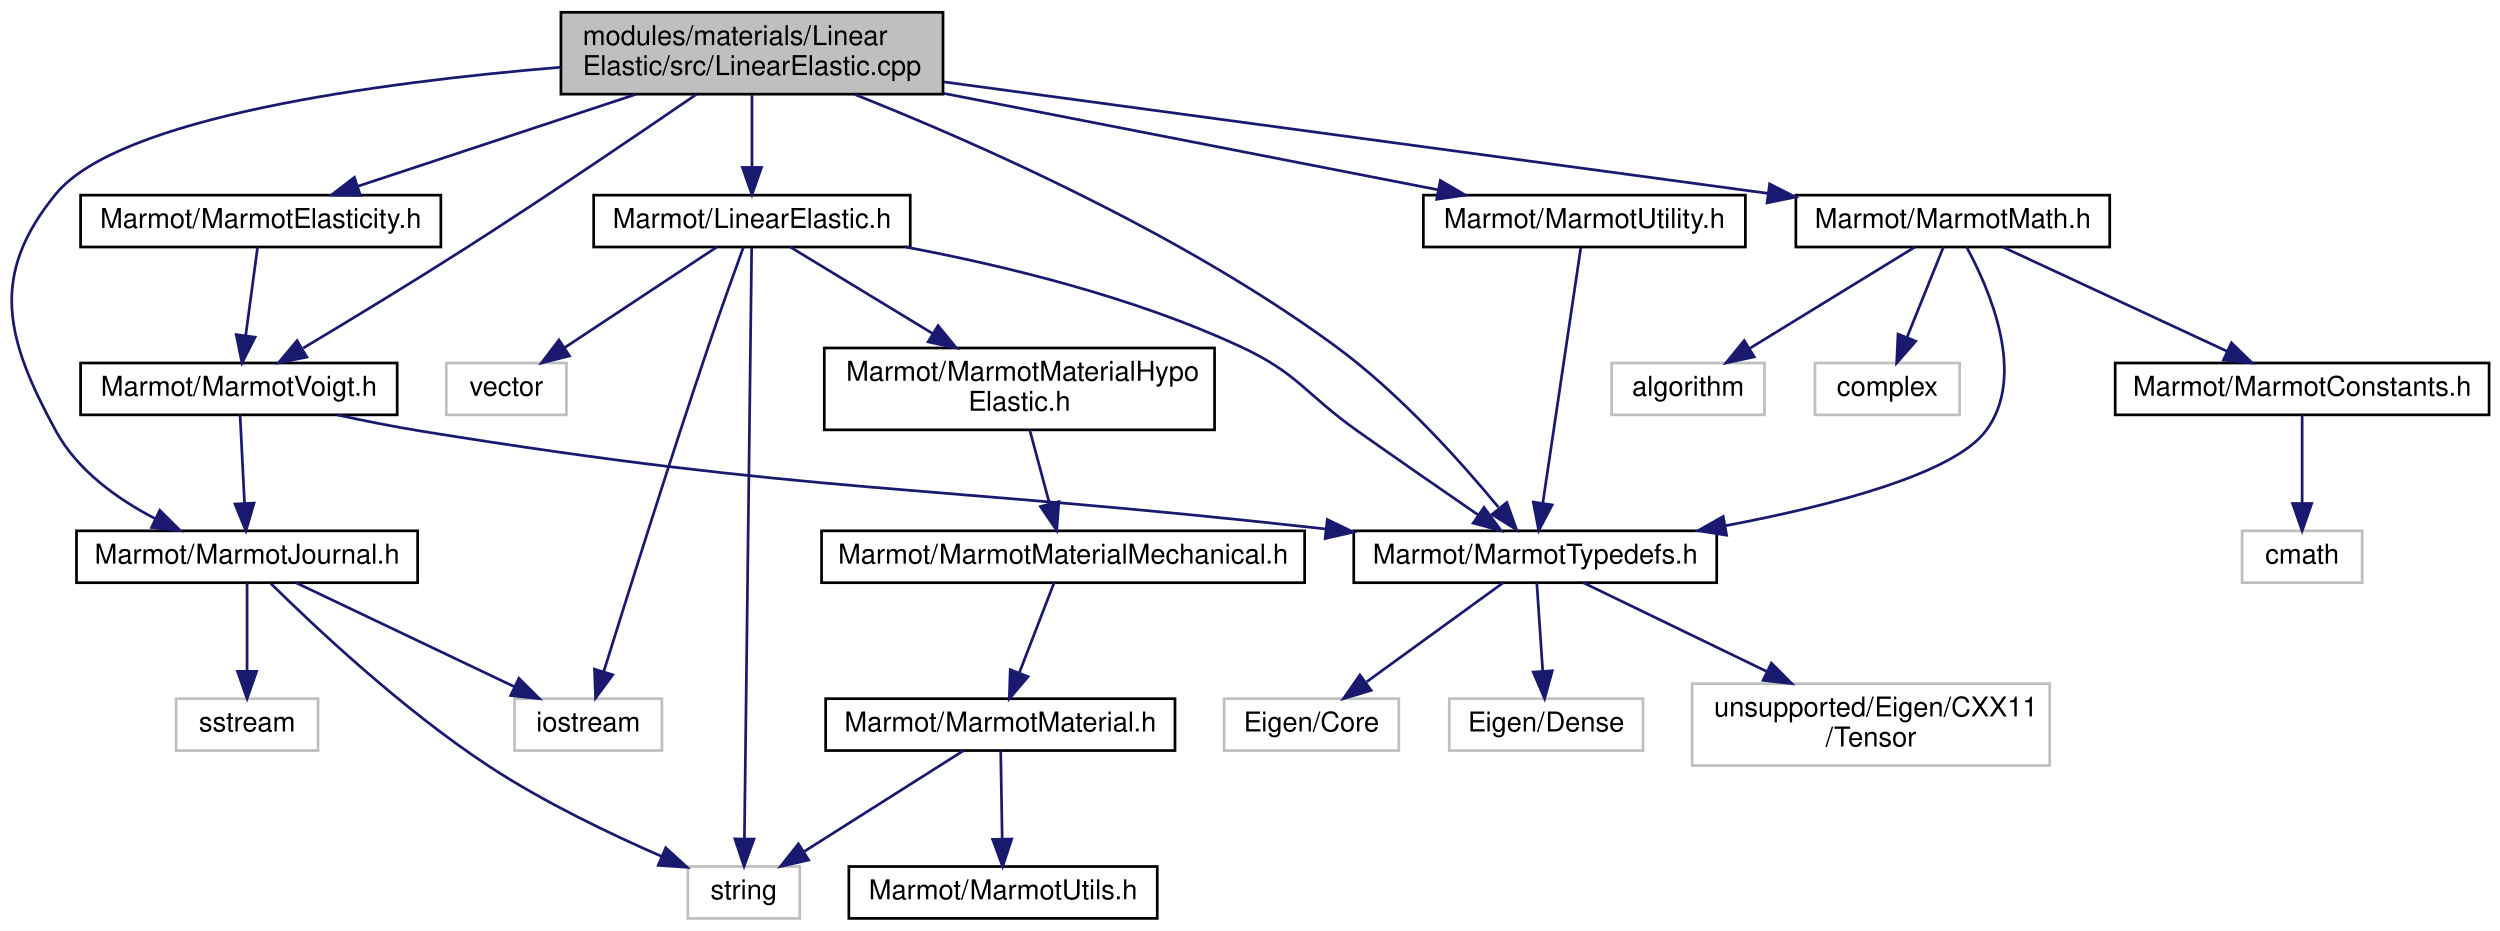
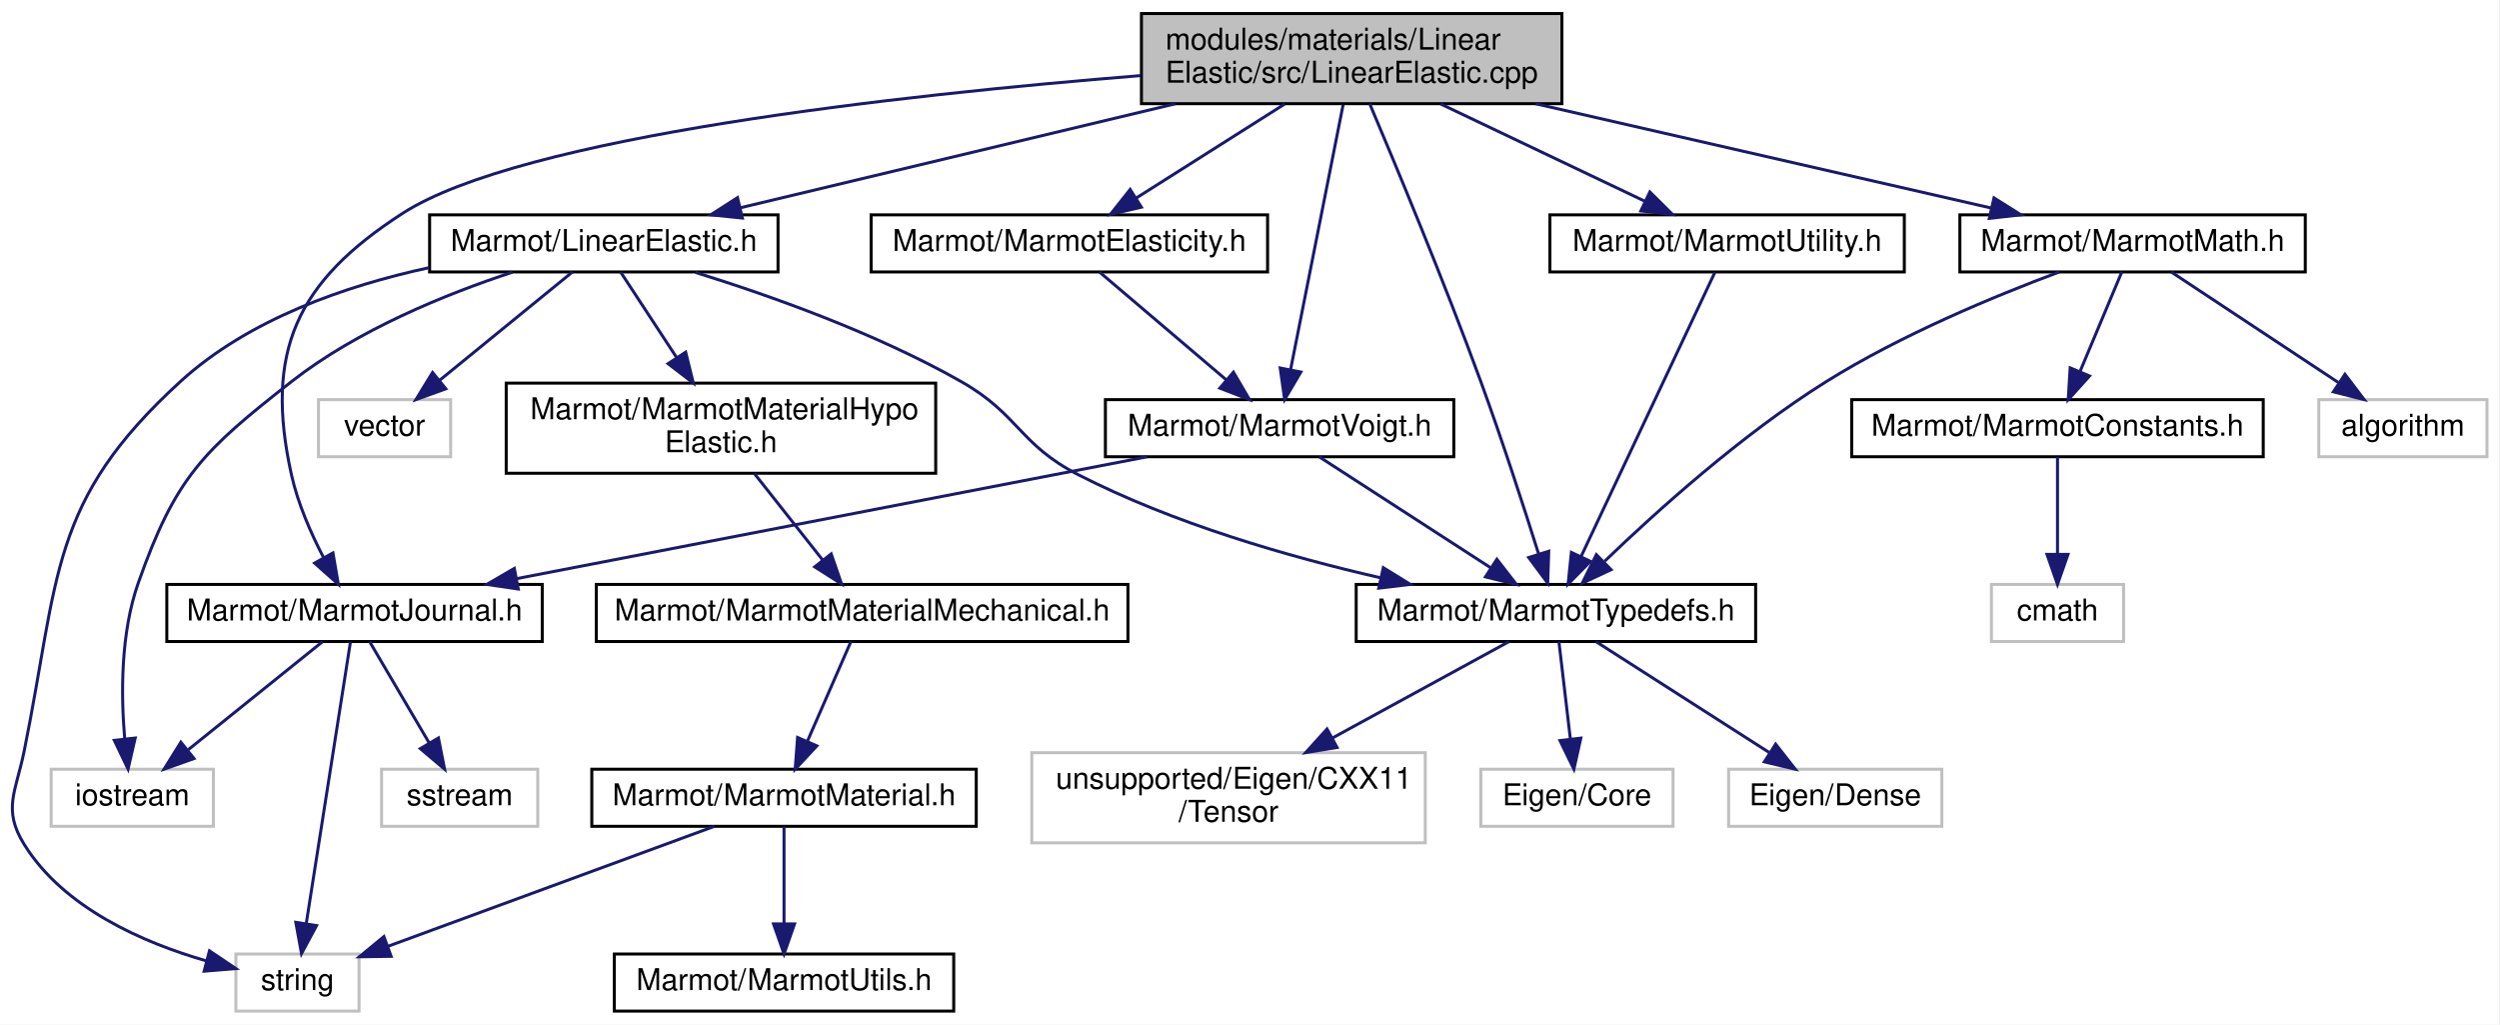
- <svg xmlns="http://www.w3.org/2000/svg" xmlns:xlink="http://www.w3.org/1999/xlink" width="916pt" height="341pt" viewBox="0.00 0.00 916.03 341.00">
+ <svg xmlns="http://www.w3.org/2000/svg" xmlns:xlink="http://www.w3.org/1999/xlink" width="832pt" height="341pt" viewBox="0.00 0.00 832.04 341.00">
  <g id="graph0" class="graph" transform="scale(1 1) rotate(0) translate(4 337)">
-     <polygon fill="white" stroke="transparent" points="-4,4 -4,-337 912.03,-337 912.03,4 -4,4" />
+     <polygon fill="white" stroke="transparent" points="-4,4 -4,-337 828.04,-337 828.04,4 -4,4" />
    <g id="node1" class="node">
      <g id="a_node1">
        <a xlink:title=" ">
-           <polygon fill="#bfbfbf" stroke="black" points="201.53,-302.5 201.53,-332.5 341.53,-332.5 341.53,-302.5 201.53,-302.5" />
-           <text text-anchor="start" x="209.53" y="-320.5" font-family="Helvetica,sans-Serif" font-size="10.00">modules/materials/Linear</text>
-           <text text-anchor="middle" x="271.53" y="-309.5" font-family="Helvetica,sans-Serif" font-size="10.00">Elastic/src/LinearElastic.cpp</text>
+           <polygon fill="#bfbfbf" stroke="black" points="376.04,-302.5 376.04,-332.5 516.04,-332.5 516.04,-302.5 376.04,-302.5" />
+           <text text-anchor="start" x="384.04" y="-320.5" font-family="Helvetica,sans-Serif" font-size="10.00">modules/materials/Linear</text>
+           <text text-anchor="middle" x="446.04" y="-309.5" font-family="Helvetica,sans-Serif" font-size="10.00">Elastic/src/LinearElastic.cpp</text>
        </a>
      </g>
    </g>
    <g id="node2" class="node">
      <g id="a_node2">
        <a xlink:href="LinearElastic_8h.html" target="_top" xlink:title=" ">
-           <polygon fill="white" stroke="black" points="213.53,-246.5 213.53,-265.5 329.53,-265.5 329.53,-246.5 213.53,-246.5" />
-           <text text-anchor="middle" x="271.53" y="-253.5" font-family="Helvetica,sans-Serif" font-size="10.00">Marmot/LinearElastic.h</text>
+           <polygon fill="white" stroke="black" points="139.04,-246.5 139.04,-265.5 255.04,-265.5 255.04,-246.5 139.04,-246.5" />
+           <text text-anchor="middle" x="197.04" y="-253.5" font-family="Helvetica,sans-Serif" font-size="10.00">Marmot/LinearElastic.h</text>
        </a>
      </g>
    </g>
    <g id="edge1" class="edge">
-       <path fill="none" stroke="midnightblue" d="M271.53,-302.4C271.53,-294.47 271.53,-284.46 271.53,-275.86" />
-       <polygon fill="midnightblue" stroke="midnightblue" points="275.03,-275.66 271.53,-265.66 268.03,-275.66 275.03,-275.66" />
+       <path fill="none" stroke="midnightblue" d="M387.34,-302.47C343.07,-291.9 283.22,-277.59 242.54,-267.87" />
+       <polygon fill="midnightblue" stroke="midnightblue" points="243.17,-264.43 232.63,-265.51 241.55,-271.23 243.17,-264.43" />
    </g>
    <g id="node8" class="node">
      <g id="a_node8">
        <a xlink:href="MarmotTypedefs_8h.html" target="_top" xlink:title=" ">
-           <polygon fill="white" stroke="black" points="492.03,-123.5 492.03,-142.5 625.03,-142.5 625.03,-123.5 492.03,-123.5" />
-           <text text-anchor="middle" x="558.53" y="-130.5" font-family="Helvetica,sans-Serif" font-size="10.00">Marmot/MarmotTypedefs.h</text>
-         </a>
-       </g>
-     </g>
-     <g id="edge28" class="edge">
-       <path fill="none" stroke="midnightblue" d="M309.29,-302.35C353.85,-284.64 429.01,-251.53 485.53,-210 508.91,-192.82 531.35,-167.75 545.03,-151.16" />
-       <polygon fill="midnightblue" stroke="midnightblue" points="548.12,-152.91 551.68,-142.93 542.67,-148.51 548.12,-152.91" />
+           <polygon fill="white" stroke="black" points="447.54,-123.5 447.54,-142.5 580.54,-142.5 580.54,-123.5 447.54,-123.5" />
+           <text text-anchor="middle" x="514.04" y="-130.5" font-family="Helvetica,sans-Serif" font-size="10.00">Marmot/MarmotTypedefs.h</text>
+         </a>
+       </g>
+     </g>
+     <g id="edge27" class="edge">
+       <path fill="none" stroke="midnightblue" d="M452.04,-302.49C460.63,-282.23 476.77,-243.52 489.04,-210 496.1,-190.69 503.36,-168.29 508.22,-152.84" />
+       <polygon fill="midnightblue" stroke="midnightblue" points="511.66,-153.55 511.3,-142.96 504.98,-151.46 511.66,-153.55" />
    </g>
    <g id="node14" class="node">
      <g id="a_node14">
        <a xlink:href="MarmotElasticity_8h.html" target="_top" xlink:title=" ">
-           <polygon fill="white" stroke="black" points="25.53,-246.5 25.53,-265.5 157.53,-265.5 157.53,-246.5 25.53,-246.5" />
-           <text text-anchor="middle" x="91.53" y="-253.5" font-family="Helvetica,sans-Serif" font-size="10.00">Marmot/MarmotElasticity.h</text>
+           <polygon fill="white" stroke="black" points="286.04,-246.5 286.04,-265.5 418.04,-265.5 418.04,-246.5 286.04,-246.5" />
+           <text text-anchor="middle" x="352.04" y="-253.5" font-family="Helvetica,sans-Serif" font-size="10.00">Marmot/MarmotElasticity.h</text>
        </a>
      </g>
    </g>
    <g id="edge14" class="edge">
-       <path fill="none" stroke="midnightblue" d="M228.87,-302.4C197.9,-292.16 156.48,-278.47 127.25,-268.81" />
-       <polygon fill="midnightblue" stroke="midnightblue" points="128.05,-265.39 117.46,-265.57 125.85,-272.03 128.05,-265.39" />
+       <path fill="none" stroke="midnightblue" d="M423.76,-302.4C408.83,-292.95 389.25,-280.56 374.33,-271.11" />
+       <polygon fill="midnightblue" stroke="midnightblue" points="376.03,-268.05 365.71,-265.66 372.29,-273.96 376.03,-268.05" />
    </g>
    <g id="node15" class="node">
      <g id="a_node15">
        <a xlink:href="MarmotVoigt_8h.html" target="_top" xlink:title=" ">
-           <polygon fill="white" stroke="black" points="25.53,-185 25.53,-204 141.53,-204 141.53,-185 25.53,-185" />
-           <text text-anchor="middle" x="83.53" y="-192" font-family="Helvetica,sans-Serif" font-size="10.00">Marmot/MarmotVoigt.h</text>
-         </a>
-       </g>
-     </g>
-     <g id="edge31" class="edge">
-       <path fill="none" stroke="midnightblue" d="M251.18,-302.45C230.16,-288.02 196.31,-265.04 166.53,-246 146.69,-233.31 123.81,-219.45 107.1,-209.46" />
-       <polygon fill="midnightblue" stroke="midnightblue" points="108.43,-206.18 98.04,-204.06 104.84,-212.19 108.43,-206.18" />
+           <polygon fill="white" stroke="black" points="364.04,-185 364.04,-204 480.04,-204 480.04,-185 364.04,-185" />
+           <text text-anchor="middle" x="422.04" y="-192" font-family="Helvetica,sans-Serif" font-size="10.00">Marmot/MarmotVoigt.h</text>
+         </a>
+       </g>
+     </g>
+     <g id="edge30" class="edge">
+       <path fill="none" stroke="midnightblue" d="M443.19,-302.14C438.84,-280.2 430.53,-238.33 425.72,-214.09" />
+       <polygon fill="midnightblue" stroke="midnightblue" points="429.11,-213.18 423.73,-204.05 422.24,-214.54 429.11,-213.18" />
    </g>
    <g id="node16" class="node">
      <g id="a_node16">
        <a xlink:href="MarmotJournal_8h.html" target="_top" xlink:title=" ">
-           <polygon fill="white" stroke="black" points="24.03,-123.5 24.03,-142.5 149.03,-142.5 149.03,-123.5 24.03,-123.5" />
-           <text text-anchor="middle" x="86.53" y="-130.5" font-family="Helvetica,sans-Serif" font-size="10.00">Marmot/MarmotJournal.h</text>
+           <polygon fill="white" stroke="black" points="51.54,-123.5 51.54,-142.5 176.54,-142.5 176.54,-123.5 51.54,-123.5" />
+           <text text-anchor="middle" x="114.04" y="-130.5" font-family="Helvetica,sans-Serif" font-size="10.00">Marmot/MarmotJournal.h</text>
        </a>
      </g>
    </g>
    <g id="edge21" class="edge">
-       <path fill="none" stroke="midnightblue" d="M201.45,-312.37C134.21,-306.77 39.55,-294.03 16.53,-266 -8.01,-236.12 -2,-212.94 16.53,-179 24.35,-164.68 38.89,-154.24 52.7,-147.04" />
-       <polygon fill="midnightblue" stroke="midnightblue" points="54.55,-150.03 62.06,-142.56 51.53,-143.72 54.55,-150.03" />
+       <path fill="none" stroke="midnightblue" d="M375.74,-311.84C295.31,-305.38 169.61,-291.52 130.04,-266 94.72,-243.23 83.94,-220.02 93.04,-179 95.16,-169.43 99.54,-159.48 103.76,-151.37" />
+       <polygon fill="midnightblue" stroke="midnightblue" points="106.86,-153 108.65,-142.56 100.74,-149.6 106.86,-153" />
    </g>
    <g id="node18" class="node">
      <g id="a_node18">
        <a xlink:href="MarmotMath_8h.html" target="_top" xlink:title=" ">
-           <polygon fill="white" stroke="black" points="654.03,-246.5 654.03,-265.5 769.03,-265.5 769.03,-246.5 654.03,-246.5" />
-           <text text-anchor="middle" x="711.53" y="-253.5" font-family="Helvetica,sans-Serif" font-size="10.00">Marmot/MarmotMath.h</text>
+           <polygon fill="white" stroke="black" points="648.54,-246.5 648.54,-265.5 763.54,-265.5 763.54,-246.5 648.54,-246.5" />
+           <text text-anchor="middle" x="706.04" y="-253.5" font-family="Helvetica,sans-Serif" font-size="10.00">Marmot/MarmotMath.h</text>
        </a>
      </g>
    </g>
    <g id="edge22" class="edge">
-       <path fill="none" stroke="midnightblue" d="M341.73,-307.01C424.77,-295.78 562.01,-277.22 643.9,-266.14" />
-       <polygon fill="midnightblue" stroke="midnightblue" points="644.41,-269.61 653.85,-264.8 643.47,-262.67 644.41,-269.61" />
-     </g>
-     <g id="node23" class="node">
-       <g id="a_node23">
+       <path fill="none" stroke="midnightblue" d="M507.32,-302.47C553.75,-291.85 616.57,-277.47 659.06,-267.75" />
+       <polygon fill="midnightblue" stroke="midnightblue" points="659.9,-271.15 668.86,-265.51 658.34,-264.33 659.9,-271.15" />
+     </g>
+     <g id="node22" class="node">
+       <g id="a_node22">
        <a xlink:href="MarmotUtility_8h.html" target="_top" xlink:title=" ">
-           <polygon fill="white" stroke="black" points="517.53,-246.5 517.53,-265.5 635.53,-265.5 635.53,-246.5 517.53,-246.5" />
-           <text text-anchor="middle" x="576.53" y="-253.5" font-family="Helvetica,sans-Serif" font-size="10.00">Marmot/MarmotUtility.h</text>
-         </a>
-       </g>
-     </g>
-     <g id="edge29" class="edge">
-       <path fill="none" stroke="midnightblue" d="M341.88,-302.77C397.02,-292.02 472.58,-277.28 522.89,-267.46" />
-       <polygon fill="midnightblue" stroke="midnightblue" points="523.77,-270.86 532.92,-265.51 522.43,-263.99 523.77,-270.86" />
+           <polygon fill="white" stroke="black" points="512.04,-246.5 512.04,-265.5 630.04,-265.5 630.04,-246.5 512.04,-246.5" />
+           <text text-anchor="middle" x="571.04" y="-253.5" font-family="Helvetica,sans-Serif" font-size="10.00">Marmot/MarmotUtility.h</text>
+         </a>
+       </g>
+     </g>
+     <g id="edge28" class="edge">
+       <path fill="none" stroke="midnightblue" d="M475.66,-302.4C496.26,-292.59 523.52,-279.62 543.62,-270.05" />
+       <polygon fill="midnightblue" stroke="midnightblue" points="545.32,-273.12 552.85,-265.66 542.31,-266.8 545.32,-273.12" />
    </g>
    <g id="node3" class="node">
      <g id="a_node3">
        <a xlink:href="MarmotMaterialHypoElastic_8h.html" target="_top" xlink:title=" ">
-           <polygon fill="white" stroke="black" points="298.03,-179.5 298.03,-209.5 441.03,-209.5 441.03,-179.5 298.03,-179.5" />
-           <text text-anchor="start" x="306.03" y="-197.5" font-family="Helvetica,sans-Serif" font-size="10.00">Marmot/MarmotMaterialHypo</text>
-           <text text-anchor="middle" x="369.53" y="-186.5" font-family="Helvetica,sans-Serif" font-size="10.00">Elastic.h</text>
+           <polygon fill="white" stroke="black" points="164.54,-179.5 164.54,-209.5 307.54,-209.5 307.54,-179.5 164.54,-179.5" />
+           <text text-anchor="start" x="172.54" y="-197.5" font-family="Helvetica,sans-Serif" font-size="10.00">Marmot/MarmotMaterialHypo</text>
+           <text text-anchor="middle" x="236.04" y="-186.5" font-family="Helvetica,sans-Serif" font-size="10.00">Elastic.h</text>
        </a>
      </g>
    </g>
    <g id="edge2" class="edge">
-       <path fill="none" stroke="midnightblue" d="M285.57,-246.48C299.09,-238.27 320.02,-225.56 337.6,-214.88" />
-       <polygon fill="midnightblue" stroke="midnightblue" points="339.7,-217.7 346.43,-209.52 336.07,-211.72 339.7,-217.7" />
+       <path fill="none" stroke="midnightblue" d="M202.62,-246.48C207.46,-239.09 214.68,-228.08 221.18,-218.17" />
+       <polygon fill="midnightblue" stroke="midnightblue" points="224.29,-219.81 226.84,-209.52 218.43,-215.97 224.29,-219.81" />
    </g>
    <g id="node7" class="node">
      <g id="a_node7">
        <a xlink:title=" ">
-           <polygon fill="white" stroke="#bfbfbf" points="248.03,-0.5 248.03,-19.5 289.03,-19.5 289.03,-0.5 248.03,-0.5" />
-           <text text-anchor="middle" x="268.53" y="-7.5" font-family="Helvetica,sans-Serif" font-size="10.00">string</text>
+           <polygon fill="white" stroke="#bfbfbf" points="74.54,-0.5 74.54,-19.5 115.54,-19.5 115.54,-0.5 74.54,-0.5" />
+           <text text-anchor="middle" x="95.04" y="-7.5" font-family="Helvetica,sans-Serif" font-size="10.00">string</text>
        </a>
      </g>
    </g>
    <g id="edge12" class="edge">
-       <path fill="none" stroke="midnightblue" d="M271.42,-246.32C270.99,-211.18 269.37,-79.12 268.76,-29.76" />
-       <polygon fill="midnightblue" stroke="midnightblue" points="272.26,-29.54 268.63,-19.58 265.26,-29.62 272.26,-29.54" />
+       <path fill="none" stroke="midnightblue" d="M138.87,-247.92C110.94,-241.88 78.71,-230.7 56.04,-210 12.2,-169.99 15.83,-145.17 4.04,-87 1.3,-73.5 -3.23,-67.7 4.04,-56 17.22,-34.77 43.72,-23.25 64.74,-17.2" />
+       <polygon fill="midnightblue" stroke="midnightblue" points="65.74,-20.56 74.53,-14.65 63.97,-13.78 65.74,-20.56" />
    </g>
    <g id="edge7" class="edge">
-       <path fill="none" stroke="midnightblue" d="M327.81,-246.5C364.03,-239.68 411.45,-228.18 450.53,-210 471.89,-200.06 474.29,-192.59 493.53,-179 508.14,-168.68 524.73,-157.2 537.49,-148.42" />
-       <polygon fill="midnightblue" stroke="midnightblue" points="539.76,-151.1 546.02,-142.56 535.79,-145.33 539.76,-151.1" />
+       <path fill="none" stroke="midnightblue" d="M227.53,-246.35C252.28,-238.66 287.61,-226.15 316.04,-210 335.29,-199.06 335.33,-189.1 355.04,-179 386.6,-162.82 424.75,-151.77 455.77,-144.68" />
+       <polygon fill="midnightblue" stroke="midnightblue" points="456.57,-148.08 465.58,-142.51 455.06,-141.25 456.57,-148.08" />
    </g>
    <g id="node12" class="node">
      <g id="a_node12">
        <a xlink:title=" ">
-           <polygon fill="white" stroke="#bfbfbf" points="184.53,-62 184.53,-81 238.53,-81 238.53,-62 184.53,-62" />
-           <text text-anchor="middle" x="211.53" y="-69" font-family="Helvetica,sans-Serif" font-size="10.00">iostream</text>
+           <polygon fill="white" stroke="#bfbfbf" points="13.04,-62 13.04,-81 67.04,-81 67.04,-62 13.04,-62" />
+           <text text-anchor="middle" x="40.04" y="-69" font-family="Helvetica,sans-Serif" font-size="10.00">iostream</text>
        </a>
      </g>
    </g>
    <g id="edge11" class="edge">
-       <path fill="none" stroke="midnightblue" d="M268.38,-246.4C265.09,-237.37 259.82,-222.73 255.53,-210 241.21,-167.61 225.47,-117.49 217.25,-91.02" />
-       <polygon fill="midnightblue" stroke="midnightblue" points="220.51,-89.74 214.21,-81.22 213.83,-91.81 220.51,-89.74" />
+       <path fill="none" stroke="midnightblue" d="M166.62,-246.42C144.62,-239.18 115.03,-227.22 93.04,-210 63.57,-186.93 54.5,-178.29 42.04,-143 36.12,-126.24 36.27,-105.81 37.51,-91.27" />
+       <polygon fill="midnightblue" stroke="midnightblue" points="41.02,-91.38 38.64,-81.05 34.06,-90.61 41.02,-91.38" />
    </g>
    <g id="node13" class="node">
      <g id="a_node13">
        <a xlink:title=" ">
-           <polygon fill="white" stroke="#bfbfbf" points="159.53,-185 159.53,-204 203.53,-204 203.53,-185 159.53,-185" />
-           <text text-anchor="middle" x="181.53" y="-192" font-family="Helvetica,sans-Serif" font-size="10.00">vector</text>
+           <polygon fill="white" stroke="#bfbfbf" points="102.04,-185 102.04,-204 146.04,-204 146.04,-185 102.04,-185" />
+           <text text-anchor="middle" x="124.04" y="-192" font-family="Helvetica,sans-Serif" font-size="10.00">vector</text>
        </a>
      </g>
    </g>
    <g id="edge13" class="edge">
-       <path fill="none" stroke="midnightblue" d="M258.63,-246.48C244.06,-236.84 220.13,-221.02 202.78,-209.55" />
-       <polygon fill="midnightblue" stroke="midnightblue" points="204.67,-206.6 194.4,-204.01 200.81,-212.44 204.67,-206.6" />
+       <path fill="none" stroke="midnightblue" d="M186.58,-246.48C175.08,-237.11 156.41,-221.88 142.45,-210.51" />
+       <polygon fill="midnightblue" stroke="midnightblue" points="144.44,-207.61 134.48,-204.01 140.02,-213.04 144.44,-207.61" />
    </g>
    <g id="node4" class="node">
      <g id="a_node4">
        <a xlink:href="MarmotMaterialMechanical_8h.html" target="_top" xlink:title=" ">
-           <polygon fill="white" stroke="black" points="297.03,-123.5 297.03,-142.5 474.03,-142.5 474.03,-123.5 297.03,-123.5" />
-           <text text-anchor="middle" x="385.53" y="-130.5" font-family="Helvetica,sans-Serif" font-size="10.00">Marmot/MarmotMaterialMechanical.h</text>
+           <polygon fill="white" stroke="black" points="194.54,-123.5 194.54,-142.5 371.54,-142.5 371.54,-123.5 194.54,-123.5" />
+           <text text-anchor="middle" x="283.04" y="-130.5" font-family="Helvetica,sans-Serif" font-size="10.00">Marmot/MarmotMaterialMechanical.h</text>
        </a>
      </g>
    </g>
    <g id="edge3" class="edge">
-       <path fill="none" stroke="midnightblue" d="M373.32,-179.4C375.48,-171.38 378.2,-161.23 380.53,-152.57" />
-       <polygon fill="midnightblue" stroke="midnightblue" points="383.98,-153.22 383.2,-142.66 377.22,-151.41 383.98,-153.22" />
+       <path fill="none" stroke="midnightblue" d="M247.17,-179.4C254,-170.75 262.78,-159.64 269.94,-150.58" />
+       <polygon fill="midnightblue" stroke="midnightblue" points="272.74,-152.67 276.2,-142.66 267.25,-148.34 272.74,-152.67" />
    </g>
    <g id="node5" class="node">
      <g id="a_node5">
        <a xlink:href="MarmotMaterial_8h.html" target="_top" xlink:title=" ">
-           <polygon fill="white" stroke="black" points="298.53,-62 298.53,-81 426.53,-81 426.53,-62 298.53,-62" />
-           <text text-anchor="middle" x="362.53" y="-69" font-family="Helvetica,sans-Serif" font-size="10.00">Marmot/MarmotMaterial.h</text>
+           <polygon fill="white" stroke="black" points="193.04,-62 193.04,-81 321.04,-81 321.04,-62 193.04,-62" />
+           <text text-anchor="middle" x="257.04" y="-69" font-family="Helvetica,sans-Serif" font-size="10.00">Marmot/MarmotMaterial.h</text>
        </a>
      </g>
    </g>
    <g id="edge4" class="edge">
-       <path fill="none" stroke="midnightblue" d="M382.23,-123.48C378.92,-114.9 373.71,-101.43 369.48,-90.48" />
-       <polygon fill="midnightblue" stroke="midnightblue" points="372.69,-89.07 365.82,-81.01 366.16,-91.6 372.69,-89.07" />
+       <path fill="none" stroke="midnightblue" d="M279.31,-123.48C275.56,-114.9 269.68,-101.43 264.89,-90.48" />
+       <polygon fill="midnightblue" stroke="midnightblue" points="267.97,-88.77 260.75,-81.01 261.55,-91.57 267.97,-88.77" />
    </g>
    <g id="node6" class="node">
      <g id="a_node6">
        <a xlink:href="MarmotUtils_8h.html" target="_top" xlink:title=" ">
-           <polygon fill="white" stroke="black" points="307.03,-0.5 307.03,-19.5 420.03,-19.5 420.03,-0.5 307.03,-0.5" />
-           <text text-anchor="middle" x="363.53" y="-7.5" font-family="Helvetica,sans-Serif" font-size="10.00">Marmot/MarmotUtils.h</text>
+           <polygon fill="white" stroke="black" points="200.54,-0.5 200.54,-19.5 313.54,-19.5 313.54,-0.5 200.54,-0.5" />
+           <text text-anchor="middle" x="257.04" y="-7.5" font-family="Helvetica,sans-Serif" font-size="10.00">Marmot/MarmotUtils.h</text>
        </a>
      </g>
    </g>
    <g id="edge5" class="edge">
-       <path fill="none" stroke="midnightblue" d="M362.67,-61.98C362.81,-53.58 363.03,-40.48 363.21,-29.66" />
-       <polygon fill="midnightblue" stroke="midnightblue" points="366.72,-29.57 363.38,-19.51 359.72,-29.45 366.72,-29.57" />
+       <path fill="none" stroke="midnightblue" d="M257.04,-61.98C257.04,-53.58 257.04,-40.48 257.04,-29.66" />
+       <polygon fill="midnightblue" stroke="midnightblue" points="260.54,-29.51 257.04,-19.51 253.54,-29.51 260.54,-29.51" />
    </g>
    <g id="edge6" class="edge">
-       <path fill="none" stroke="midnightblue" d="M349.06,-61.98C333.84,-52.34 308.84,-36.52 290.73,-25.05" />
-       <polygon fill="midnightblue" stroke="midnightblue" points="292.29,-21.9 281.97,-19.51 288.55,-27.81 292.29,-21.9" />
+       <path fill="none" stroke="midnightblue" d="M233.82,-61.98C205.25,-51.48 156.64,-33.63 125.2,-22.08" />
+       <polygon fill="midnightblue" stroke="midnightblue" points="126.23,-18.73 115.64,-18.57 123.82,-25.3 126.23,-18.73" />
    </g>
    <g id="node9" class="node">
      <g id="a_node9">
        <a xlink:title=" ">
-           <polygon fill="white" stroke="#bfbfbf" points="444.53,-62 444.53,-81 508.53,-81 508.53,-62 444.53,-62" />
-           <text text-anchor="middle" x="476.53" y="-69" font-family="Helvetica,sans-Serif" font-size="10.00">Eigen/Core</text>
+           <polygon fill="white" stroke="#bfbfbf" points="489.04,-62 489.04,-81 553.04,-81 553.04,-62 489.04,-62" />
+           <text text-anchor="middle" x="521.04" y="-69" font-family="Helvetica,sans-Serif" font-size="10.00">Eigen/Core</text>
        </a>
      </g>
    </g>
    <g id="edge8" class="edge">
-       <path fill="none" stroke="midnightblue" d="M546.78,-123.48C533.75,-114.02 512.49,-98.6 496.77,-87.19" />
-       <polygon fill="midnightblue" stroke="midnightblue" points="498.4,-84.05 488.25,-81.01 494.29,-89.71 498.4,-84.05" />
+       <path fill="none" stroke="midnightblue" d="M515.04,-123.48C516.03,-115.08 517.57,-101.98 518.84,-91.16" />
+       <polygon fill="midnightblue" stroke="midnightblue" points="522.34,-91.35 520.03,-81.01 515.39,-90.53 522.34,-91.35" />
    </g>
    <g id="node10" class="node">
      <g id="a_node10">
        <a xlink:title=" ">
-           <polygon fill="white" stroke="#bfbfbf" points="527.03,-62 527.03,-81 598.03,-81 598.03,-62 527.03,-62" />
-           <text text-anchor="middle" x="562.53" y="-69" font-family="Helvetica,sans-Serif" font-size="10.00">Eigen/Dense</text>
+           <polygon fill="white" stroke="#bfbfbf" points="571.54,-62 571.54,-81 642.54,-81 642.54,-62 571.54,-62" />
+           <text text-anchor="middle" x="607.04" y="-69" font-family="Helvetica,sans-Serif" font-size="10.00">Eigen/Dense</text>
        </a>
      </g>
    </g>
    <g id="edge9" class="edge">
-       <path fill="none" stroke="midnightblue" d="M559.1,-123.48C559.66,-115.08 560.55,-101.98 561.27,-91.16" />
-       <polygon fill="midnightblue" stroke="midnightblue" points="564.78,-91.22 561.96,-81.01 557.79,-90.75 564.78,-91.22" />
+       <path fill="none" stroke="midnightblue" d="M527.36,-123.48C542.42,-113.84 567.15,-98.02 585.07,-86.55" />
+       <polygon fill="midnightblue" stroke="midnightblue" points="587.2,-89.35 593.74,-81.01 583.43,-83.45 587.2,-89.35" />
    </g>
    <g id="node11" class="node">
      <g id="a_node11">
        <a xlink:title=" ">
-           <polygon fill="white" stroke="#bfbfbf" points="616.03,-56.5 616.03,-86.5 747.03,-86.5 747.03,-56.5 616.03,-56.5" />
-           <text text-anchor="start" x="624.03" y="-74.5" font-family="Helvetica,sans-Serif" font-size="10.00">unsupported/Eigen/CXX11</text>
-           <text text-anchor="middle" x="681.53" y="-63.5" font-family="Helvetica,sans-Serif" font-size="10.00">/Tensor</text>
+           <polygon fill="white" stroke="#bfbfbf" points="339.54,-56.5 339.54,-86.5 470.54,-86.5 470.54,-56.5 339.54,-56.5" />
+           <text text-anchor="start" x="347.54" y="-74.5" font-family="Helvetica,sans-Serif" font-size="10.00">unsupported/Eigen/CXX11</text>
+           <text text-anchor="middle" x="405.04" y="-63.5" font-family="Helvetica,sans-Serif" font-size="10.00">/Tensor</text>
        </a>
      </g>
    </g>
    <g id="edge10" class="edge">
-       <path fill="none" stroke="midnightblue" d="M576.15,-123.48C593.59,-115.04 620.84,-101.86 643.27,-91.01" />
-       <polygon fill="midnightblue" stroke="midnightblue" points="645.06,-94.03 652.54,-86.52 642.01,-87.73 645.06,-94.03" />
+       <path fill="none" stroke="midnightblue" d="M498.42,-123.48C483.17,-115.15 459.46,-102.21 439.74,-91.45" />
+       <polygon fill="midnightblue" stroke="midnightblue" points="441.18,-88.24 430.72,-86.52 437.83,-94.39 441.18,-88.24" />
    </g>
    <g id="edge15" class="edge">
-       <path fill="none" stroke="midnightblue" d="M90.38,-246.48C89.25,-238.08 87.49,-224.98 86.04,-214.16" />
-       <polygon fill="midnightblue" stroke="midnightblue" points="89.47,-213.45 84.67,-204.01 82.54,-214.39 89.47,-213.45" />
+       <path fill="none" stroke="midnightblue" d="M362.06,-246.48C373.08,-237.11 391,-221.88 404.38,-210.51" />
+       <polygon fill="midnightblue" stroke="midnightblue" points="406.67,-213.15 412.02,-204.01 402.14,-207.82 406.67,-213.15" />
    </g>
    <g id="edge20" class="edge">
-       <path fill="none" stroke="midnightblue" d="M119.56,-184.97C129.55,-182.81 140.42,-180.63 150.53,-179 294.18,-155.76 333.86,-159.67 481.52,-143.21" />
-       <polygon fill="midnightblue" stroke="midnightblue" points="482.33,-146.64 491.88,-142.04 481.55,-139.68 482.33,-146.64" />
+       <path fill="none" stroke="midnightblue" d="M435.22,-184.98C450.11,-175.34 474.58,-159.52 492.31,-148.05" />
+       <polygon fill="midnightblue" stroke="midnightblue" points="494.38,-150.88 500.88,-142.51 490.58,-145 494.38,-150.88" />
    </g>
    <g id="edge16" class="edge">
-       <path fill="none" stroke="midnightblue" d="M83.96,-184.98C84.38,-176.58 85.04,-163.48 85.59,-152.66" />
-       <polygon fill="midnightblue" stroke="midnightblue" points="89.09,-152.67 86.1,-142.51 82.1,-152.32 89.09,-152.67" />
+       <path fill="none" stroke="midnightblue" d="M377.91,-184.98C322.56,-174.28 227.7,-155.96 168.06,-144.44" />
+       <polygon fill="midnightblue" stroke="midnightblue" points="168.56,-140.97 158.08,-142.51 167.24,-147.84 168.56,-140.97" />
    </g>
    <g id="edge19" class="edge">
-       <path fill="none" stroke="midnightblue" d="M95.26,-123.18C110.54,-108.09 143.55,-76.89 175.53,-56 195.48,-42.97 219.76,-31.34 238.52,-23.17" />
-       <polygon fill="midnightblue" stroke="midnightblue" points="239.94,-26.37 247.76,-19.23 237.19,-19.93 239.94,-26.37" />
+       <path fill="none" stroke="midnightblue" d="M112.67,-123.3C109.6,-103.76 102.11,-56.06 97.95,-29.55" />
+       <polygon fill="midnightblue" stroke="midnightblue" points="101.4,-28.96 96.39,-19.62 94.48,-30.05 101.4,-28.96" />
    </g>
    <g id="edge17" class="edge">
-       <path fill="none" stroke="midnightblue" d="M104.44,-123.48C125.41,-113.49 160.38,-96.85 184.62,-85.31" />
-       <polygon fill="midnightblue" stroke="midnightblue" points="186.13,-88.47 193.65,-81.01 183.12,-82.15 186.13,-88.47" />
+       <path fill="none" stroke="midnightblue" d="M103.43,-123.48C91.78,-114.11 72.85,-98.88 58.7,-87.51" />
+       <polygon fill="midnightblue" stroke="midnightblue" points="60.6,-84.55 50.62,-81.01 56.22,-90 60.6,-84.55" />
    </g>
    <g id="node17" class="node">
      <g id="a_node17">
        <a xlink:title=" ">
-           <polygon fill="white" stroke="#bfbfbf" points="60.53,-62 60.53,-81 112.53,-81 112.53,-62 60.53,-62" />
-           <text text-anchor="middle" x="86.53" y="-69" font-family="Helvetica,sans-Serif" font-size="10.00">sstream</text>
+           <polygon fill="white" stroke="#bfbfbf" points="123.04,-62 123.04,-81 175.04,-81 175.04,-62 123.04,-62" />
+           <text text-anchor="middle" x="149.04" y="-69" font-family="Helvetica,sans-Serif" font-size="10.00">sstream</text>
        </a>
      </g>
    </g>
    <g id="edge18" class="edge">
-       <path fill="none" stroke="midnightblue" d="M86.53,-123.48C86.53,-115.08 86.53,-101.98 86.53,-91.16" />
-       <polygon fill="midnightblue" stroke="midnightblue" points="90.03,-91.01 86.53,-81.01 83.03,-91.01 90.03,-91.01" />
+       <path fill="none" stroke="midnightblue" d="M119.05,-123.48C124.2,-114.73 132.35,-100.87 138.85,-89.81" />
+       <polygon fill="midnightblue" stroke="midnightblue" points="141.98,-91.4 144.03,-81.01 135.94,-87.85 141.98,-91.4" />
    </g>
    <g id="edge25" class="edge">
-       <path fill="none" stroke="midnightblue" d="M716.58,-246.47C724.86,-231.26 738.93,-199.17 723.53,-179 711.56,-163.34 667.64,-151.82 628.12,-144.36" />
-       <polygon fill="midnightblue" stroke="midnightblue" points="628.65,-140.9 618.19,-142.55 627.4,-147.78 628.65,-140.9" />
+       <path fill="none" stroke="midnightblue" d="M681.57,-246.47C660.27,-238.53 628.99,-225.59 604.04,-210 576.01,-192.49 547.51,-166.81 530.3,-150.25" />
+       <polygon fill="midnightblue" stroke="midnightblue" points="532.41,-147.41 522.81,-142.93 527.51,-152.42 532.41,-147.41" />
    </g>
    <g id="node19" class="node">
      <g id="a_node19">
        <a xlink:href="MarmotConstants_8h.html" target="_top" xlink:title=" ">
-           <polygon fill="white" stroke="black" points="771.03,-185 771.03,-204 908.03,-204 908.03,-185 771.03,-185" />
-           <text text-anchor="middle" x="839.53" y="-192" font-family="Helvetica,sans-Serif" font-size="10.00">Marmot/MarmotConstants.h</text>
+           <polygon fill="white" stroke="black" points="612.54,-185 612.54,-204 749.54,-204 749.54,-185 612.54,-185" />
+           <text text-anchor="middle" x="681.04" y="-192" font-family="Helvetica,sans-Serif" font-size="10.00">Marmot/MarmotConstants.h</text>
        </a>
      </g>
    </g>
    <g id="edge23" class="edge">
-       <path fill="none" stroke="midnightblue" d="M729.87,-246.48C751.35,-236.49 787.15,-219.85 811.98,-208.31" />
-       <polygon fill="midnightblue" stroke="midnightblue" points="813.63,-211.4 821.22,-204.01 810.68,-205.05 813.63,-211.4" />
+       <path fill="none" stroke="midnightblue" d="M702.45,-246.48C698.85,-237.9 693.19,-224.43 688.59,-213.48" />
+       <polygon fill="midnightblue" stroke="midnightblue" points="691.71,-211.87 684.61,-204.01 685.26,-214.58 691.71,-211.87" />
    </g>
    <g id="node21" class="node">
      <g id="a_node21">
        <a xlink:title=" ">
-           <polygon fill="white" stroke="#bfbfbf" points="586.53,-185 586.53,-204 642.53,-204 642.53,-185 586.53,-185" />
-           <text text-anchor="middle" x="614.53" y="-192" font-family="Helvetica,sans-Serif" font-size="10.00">algorithm</text>
+           <polygon fill="white" stroke="#bfbfbf" points="768.04,-185 768.04,-204 824.04,-204 824.04,-185 768.04,-185" />
+           <text text-anchor="middle" x="796.04" y="-192" font-family="Helvetica,sans-Serif" font-size="10.00">algorithm</text>
        </a>
      </g>
    </g>
    <g id="edge26" class="edge">
-       <path fill="none" stroke="midnightblue" d="M697.63,-246.48C681.86,-236.8 655.89,-220.87 637.18,-209.39" />
-       <polygon fill="midnightblue" stroke="midnightblue" points="638.75,-206.25 628.4,-204.01 635.09,-212.22 638.75,-206.25" />
-     </g>
-     <g id="node22" class="node">
-       <g id="a_node22">
-         <a xlink:title=" ">
-           <polygon fill="white" stroke="#bfbfbf" points="661.03,-185 661.03,-204 714.03,-204 714.03,-185 661.03,-185" />
-           <text text-anchor="middle" x="687.53" y="-192" font-family="Helvetica,sans-Serif" font-size="10.00">complex</text>
-         </a>
-       </g>
-     </g>
-     <g id="edge27" class="edge">
-       <path fill="none" stroke="midnightblue" d="M708.09,-246.48C704.63,-237.9 699.2,-224.43 694.78,-213.48" />
-       <polygon fill="midnightblue" stroke="midnightblue" points="697.95,-211.97 690.96,-204.01 691.45,-214.59 697.95,-211.97" />
+       <path fill="none" stroke="midnightblue" d="M718.93,-246.48C733.5,-236.84 757.44,-221.02 774.78,-209.55" />
+       <polygon fill="midnightblue" stroke="midnightblue" points="776.75,-212.44 783.16,-204.01 772.89,-206.6 776.75,-212.44" />
    </g>
    <g id="node20" class="node">
      <g id="a_node20">
        <a xlink:title=" ">
-           <polygon fill="white" stroke="#bfbfbf" points="817.53,-123.5 817.53,-142.5 861.53,-142.5 861.53,-123.5 817.53,-123.5" />
-           <text text-anchor="middle" x="839.53" y="-130.5" font-family="Helvetica,sans-Serif" font-size="10.00">cmath</text>
+           <polygon fill="white" stroke="#bfbfbf" points="659.04,-123.5 659.04,-142.5 703.04,-142.5 703.04,-123.5 659.04,-123.5" />
+           <text text-anchor="middle" x="681.04" y="-130.5" font-family="Helvetica,sans-Serif" font-size="10.00">cmath</text>
        </a>
      </g>
    </g>
    <g id="edge24" class="edge">
-       <path fill="none" stroke="midnightblue" d="M839.53,-184.98C839.53,-176.58 839.53,-163.48 839.53,-152.66" />
-       <polygon fill="midnightblue" stroke="midnightblue" points="843.03,-152.51 839.53,-142.51 836.03,-152.51 843.03,-152.51" />
-     </g>
-     <g id="edge30" class="edge">
-       <path fill="none" stroke="midnightblue" d="M575.23,-246.3C572.33,-226.76 565.23,-179.06 561.29,-152.55" />
-       <polygon fill="midnightblue" stroke="midnightblue" points="564.74,-152 559.81,-142.62 557.82,-153.03 564.74,-152" />
+       <path fill="none" stroke="midnightblue" d="M681.04,-184.98C681.04,-176.58 681.04,-163.48 681.04,-152.66" />
+       <polygon fill="midnightblue" stroke="midnightblue" points="684.54,-152.51 681.04,-142.51 677.54,-152.51 684.54,-152.51" />
+     </g>
+     <g id="edge29" class="edge">
+       <path fill="none" stroke="midnightblue" d="M566.94,-246.3C557.65,-226.59 534.86,-178.21 522.44,-151.84" />
+       <polygon fill="midnightblue" stroke="midnightblue" points="525.53,-150.18 518.1,-142.62 519.19,-153.16 525.53,-150.18" />
    </g>
  </g>
</svg>
